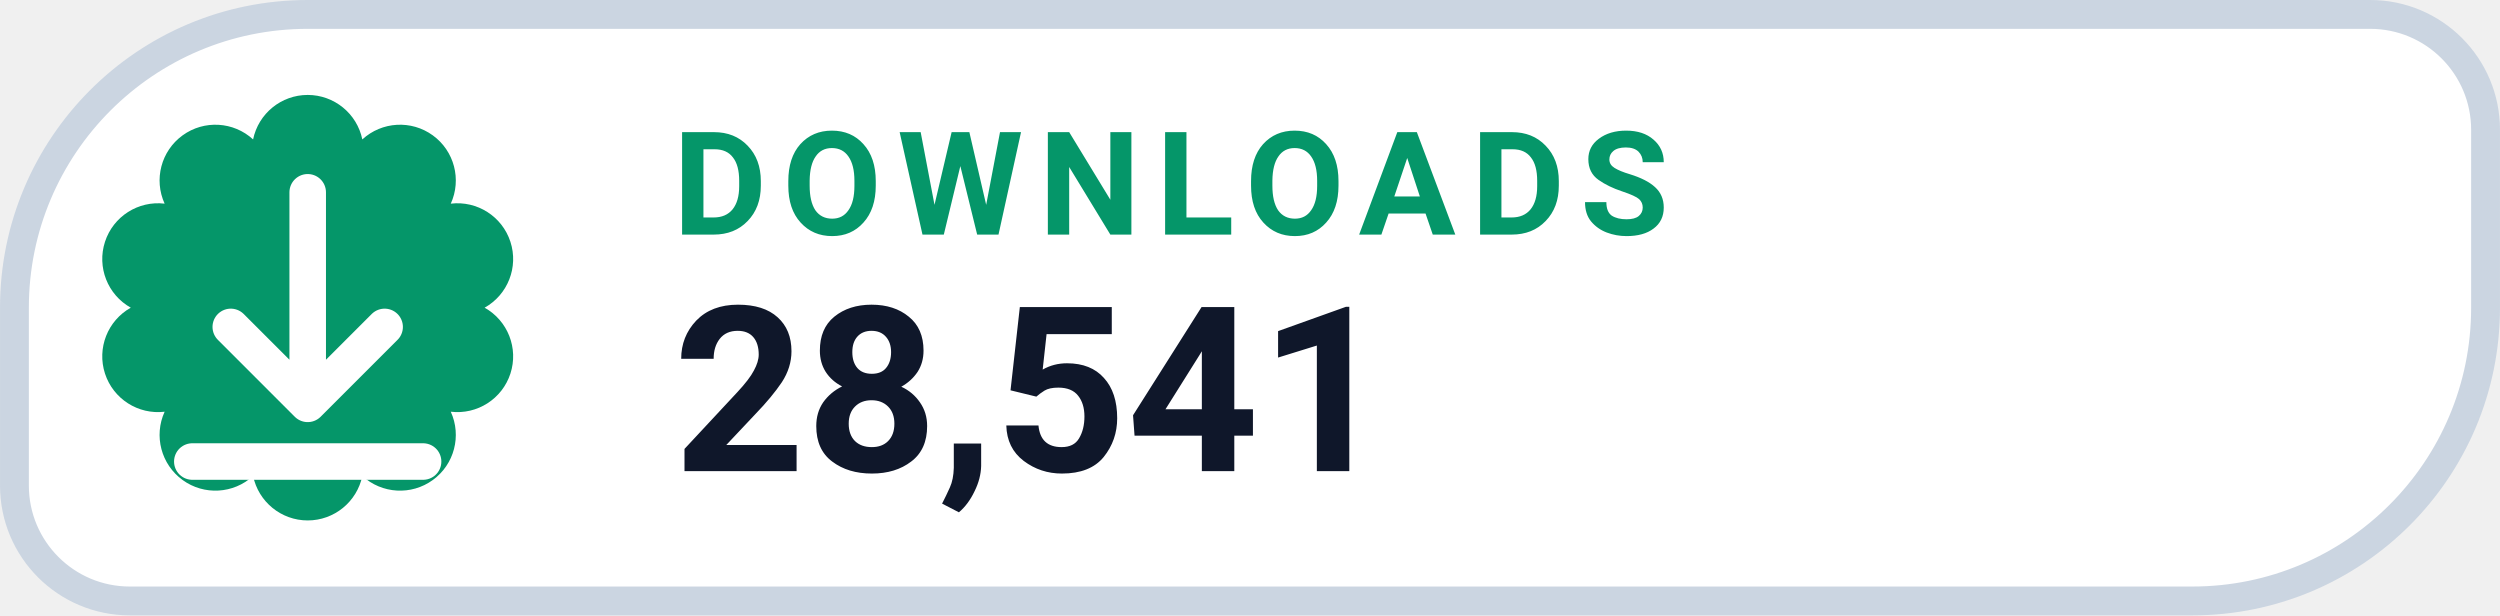
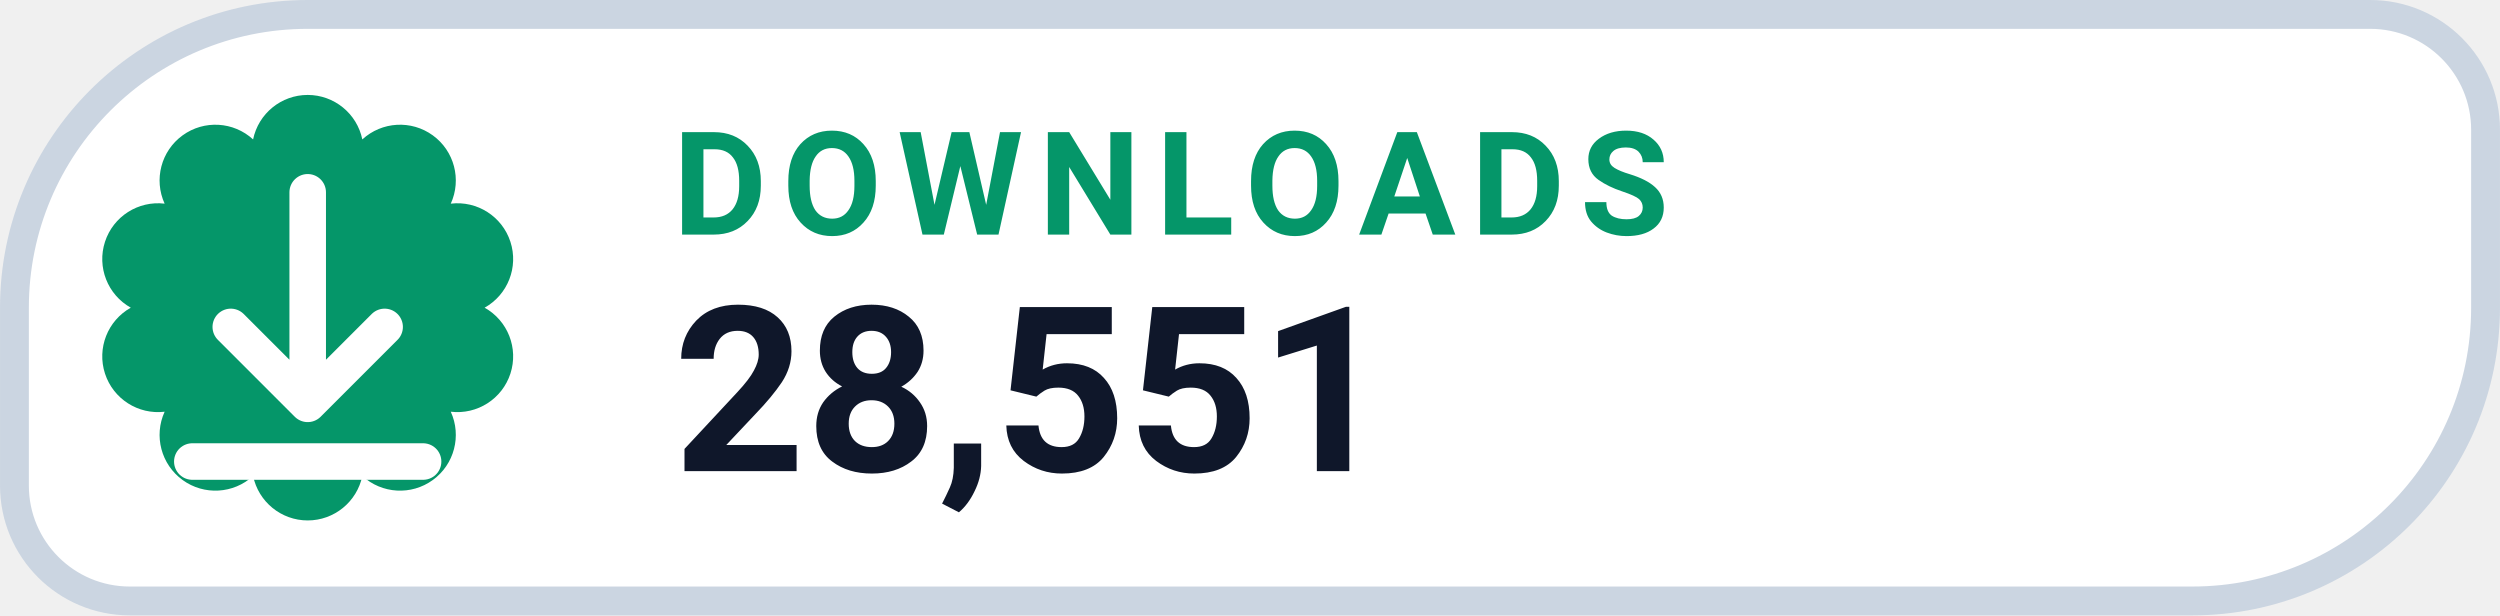
- <svg xmlns="http://www.w3.org/2000/svg" width="126" height="31.015" viewBox="0 0 130 32" role="img" aria-label="DOWNLOADS 28,541">
+ <svg xmlns="http://www.w3.org/2000/svg" width="126" height="31.015" viewBox="0 0 130 32" role="img" aria-label="DOWNLOADS 28,551">
  <path d="M 16.00 0.75 H 123.25 A 6.00 6.00 0 0 1 129.25 6.75 V 16.00 A 15.25 15.25 0 0 1 114.00 31.25 H 6.75 A 6.00 6.00 0 0 1 0.75 25.25 V 16.00 A 15.25 15.25 0 0 1 16.00 0.75 Z" fill="#FFFFFF" stroke="#CBD5E1" stroke-width="1.5" />
  <path d="M 13.16 7.25 A 2.90 2.90 0 0 1 18.84 7.25 A 2.90 2.90 0 0 1 23.44 10.59 A 2.90 2.90 0 0 1 25.20 16.00 A 2.90 2.90 0 0 1 23.44 21.41 A 2.90 2.90 0 0 1 18.84 24.75 A 2.90 2.90 0 0 1 13.16 24.75 A 2.90 2.90 0 0 1 8.56 21.41 A 2.90 2.90 0 0 1 6.80 16.00 A 2.90 2.90 0 0 1 8.56 10.59 A 2.90 2.90 0 0 1 13.16 7.25 Z" fill="#059669" />
  <g transform="translate(16 16)" style="color:#FFFFFF;">
    <path d="M0 -6 v11 m0 0 l4 -4 m-4 4 l-4 -4 M-6 8 h12" fill="none" stroke="currentColor" stroke-width="1.9" stroke-linecap="round" stroke-linejoin="round" />
  </g>
  <text x="35" y="12.2" fill="#059669" font-family="-apple-system,BlinkMacSystemFont,'Segoe UI',Roboto,Helvetica,Arial,sans-serif" font-size="7.5" font-weight="700" letter-spacing=".8">DOWNLOADS</text>
-   <text x="35" y="24.5" fill="#0F172A" font-family="-apple-system,BlinkMacSystemFont,'Segoe UI',Roboto,Helvetica,Arial,sans-serif" font-size="12" font-weight="750">28,541</text>
+   <text x="35" y="24.5" fill="#0F172A" font-family="-apple-system,BlinkMacSystemFont,'Segoe UI',Roboto,Helvetica,Arial,sans-serif" font-size="12" font-weight="750">28,551</text>
</svg>
